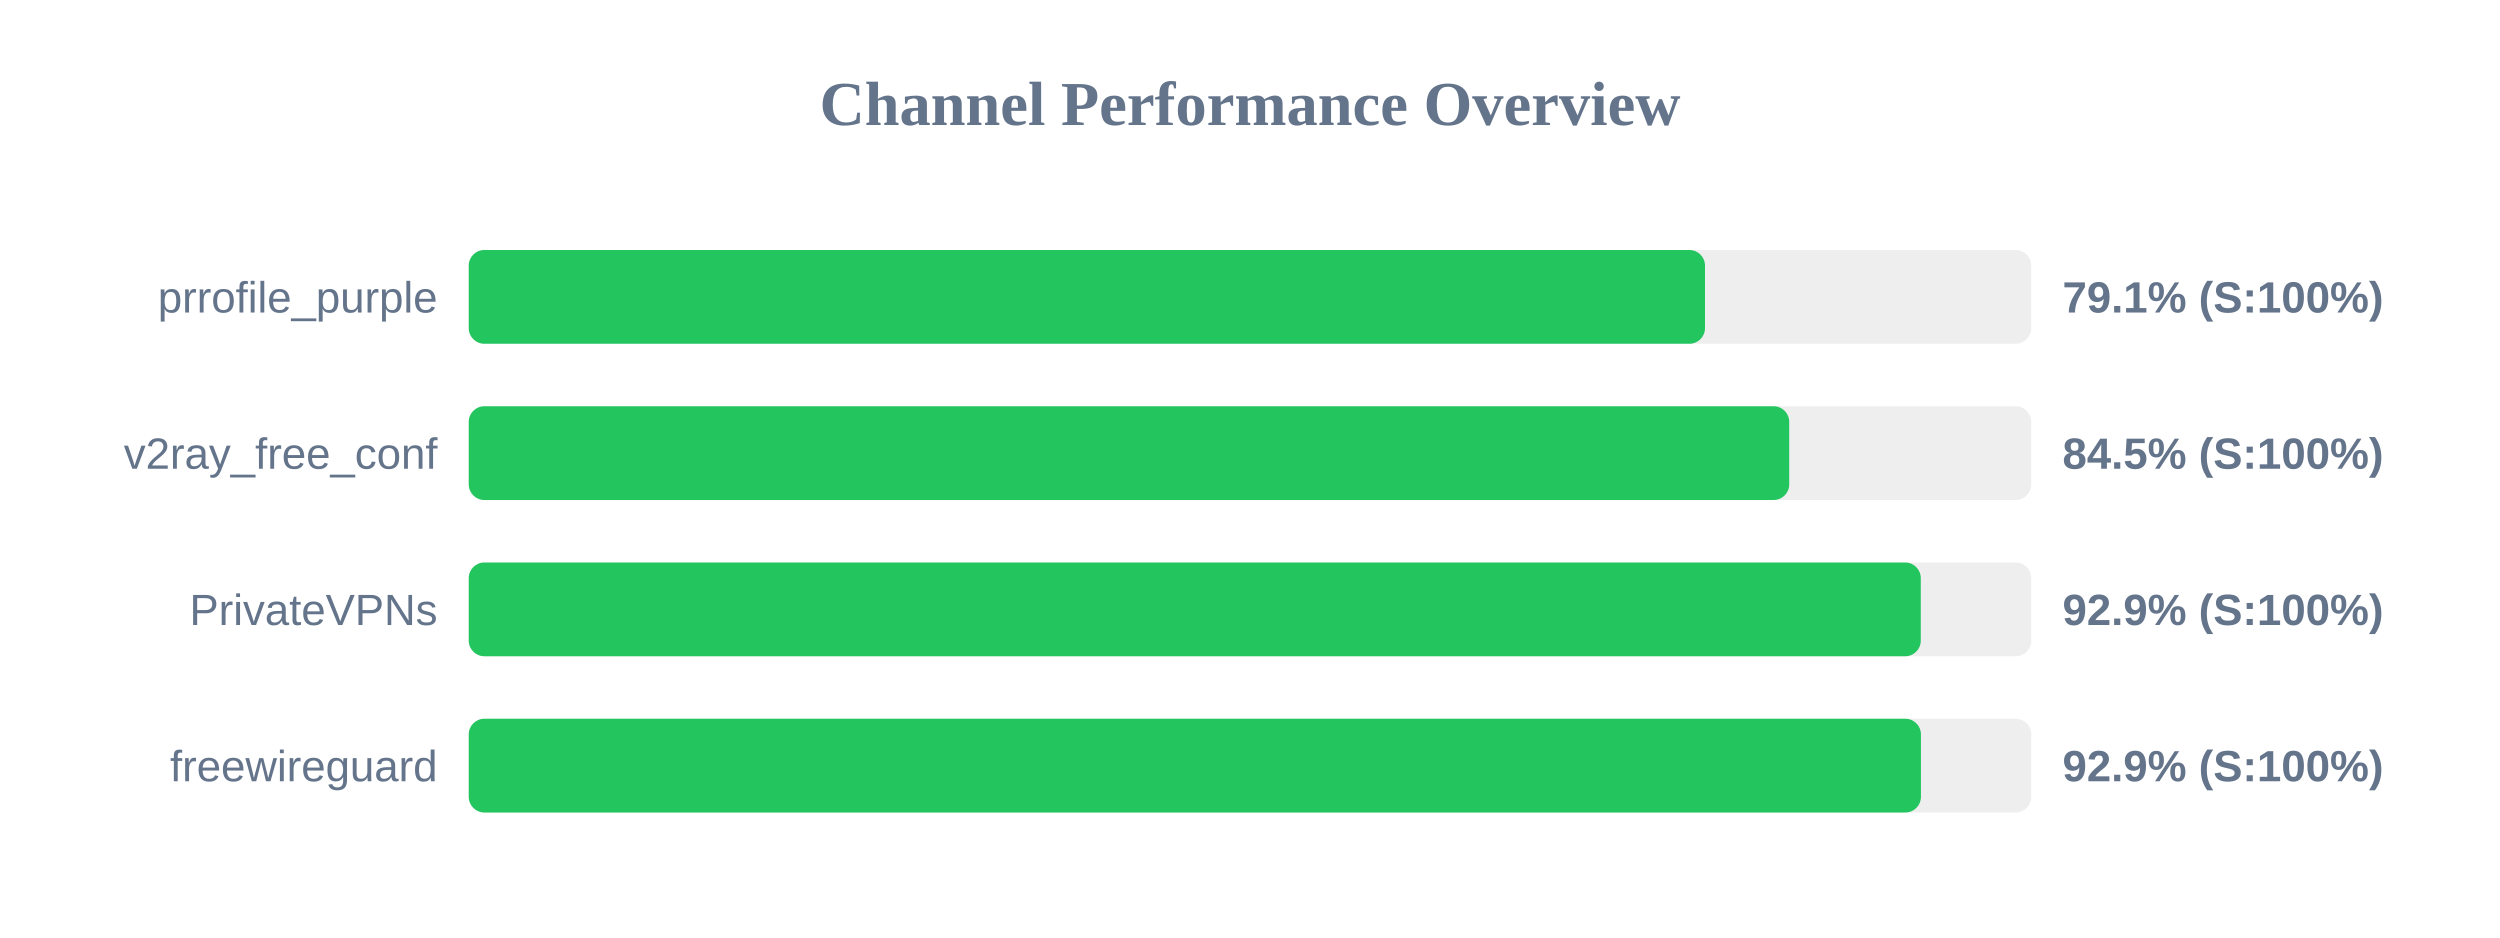
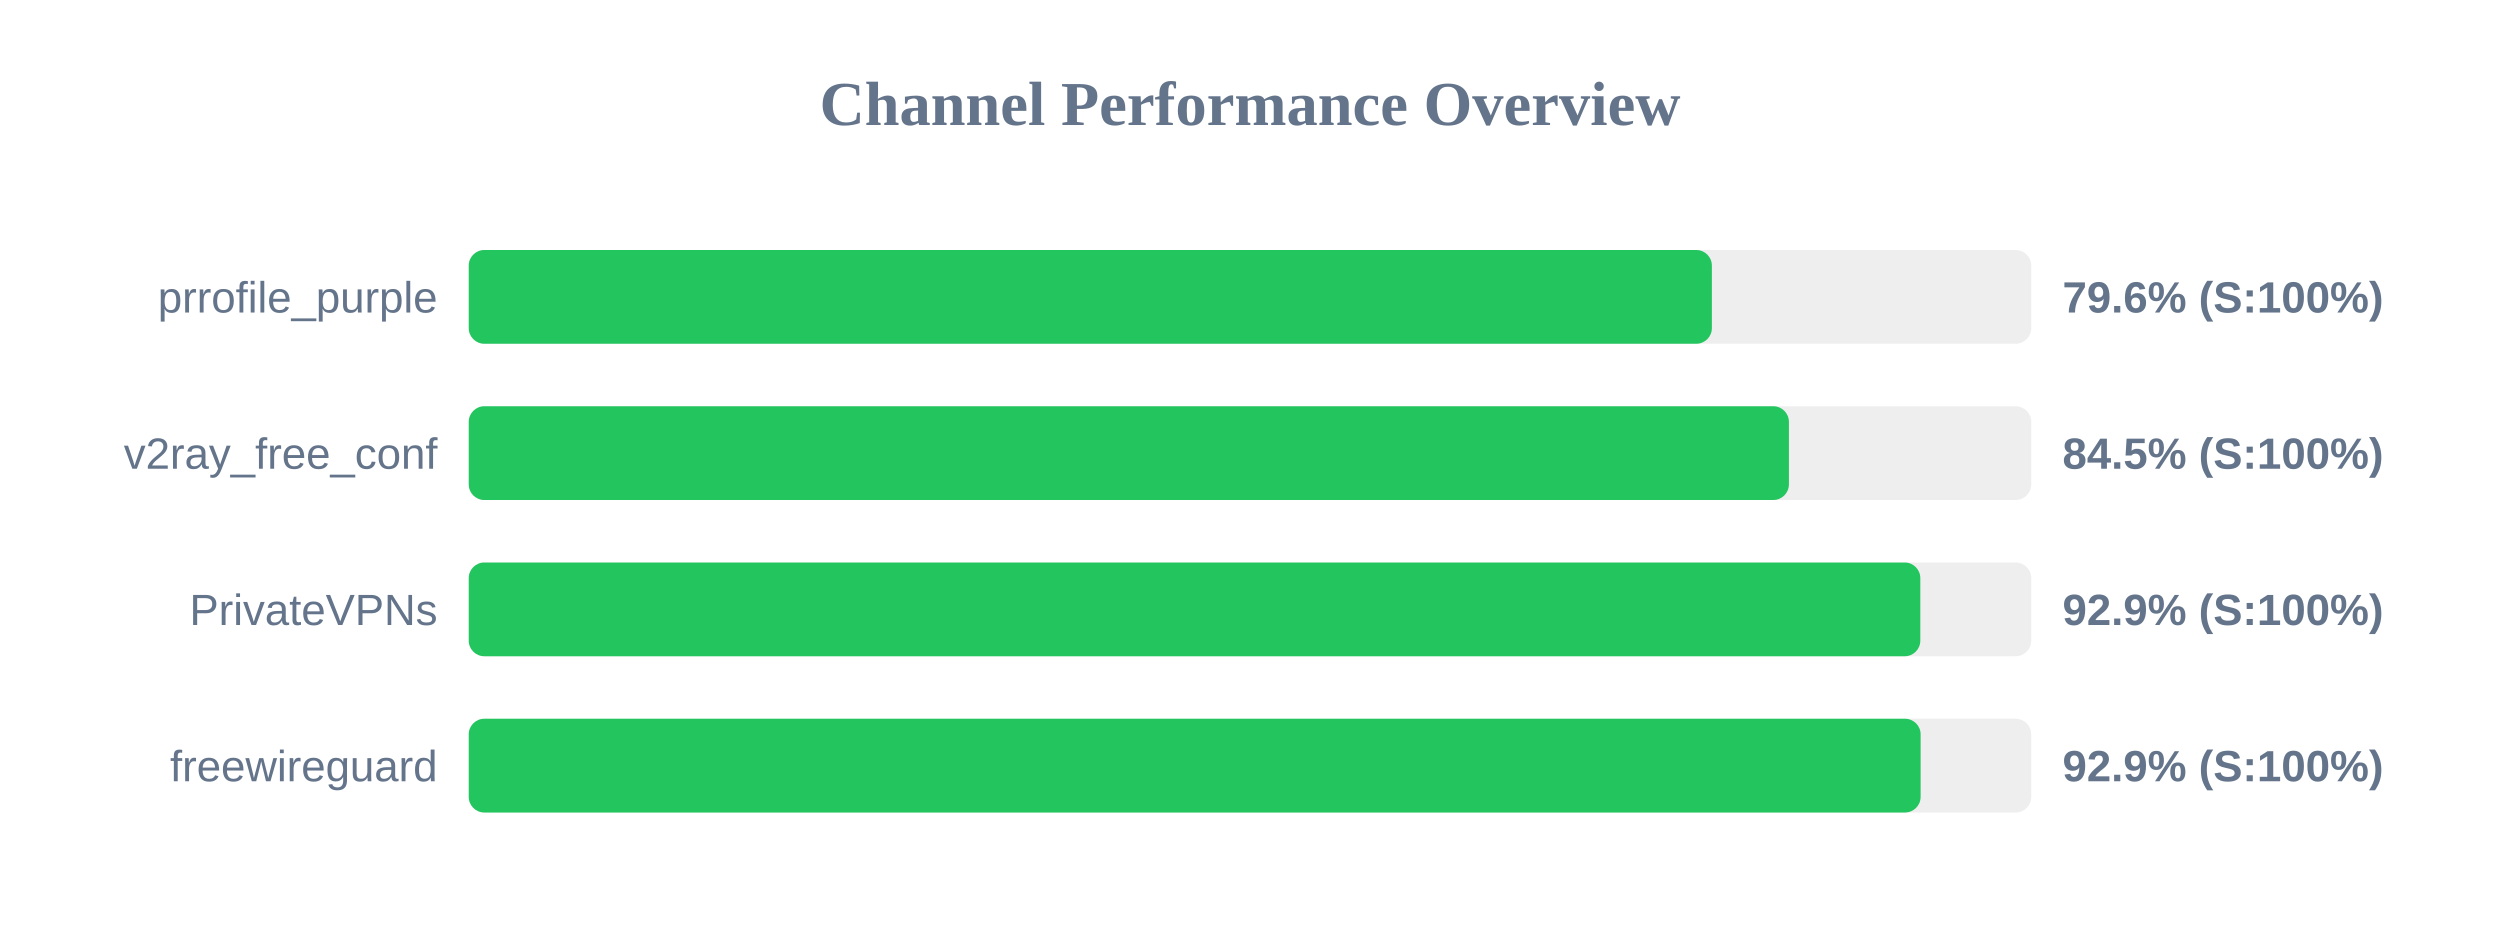
<svg xmlns="http://www.w3.org/2000/svg" width="800" height="300" version="1.1">
  <style>
        .row { font: 14px Arial; fill: #64748b; }
        .score { font: bold 14px Arial; fill: #64748b; }
    </style>
  <text x="400" y="40" text-anchor="middle" font-size="20px" font-weight="bold" fill="#64748b">Channel Performance Overview</text>
  <rect x="150" y="80" width="500" height="30" fill="#eee" rx="5" />
-   <rect x="150" y="80" width="395.6" height="30" fill="#22c55e" rx="5" />
+   <rect x="150" y="80" width="397.8" height="30" fill="#22c55e" rx="5" />
  <text x="140" y="100" text-anchor="end" class="row">prrofile_purple</text>
-   <text x="660" y="100" text-anchor="start" class="score">79.1% (S:100%)</text>
+   <text x="660" y="100" text-anchor="start" class="score">79.6% (S:100%)</text>
  <rect x="150" y="130" width="500" height="30" fill="#eee" rx="5" />
-   <rect x="150" y="130" width="422.55" height="30" fill="#22c55e" rx="5" />
+   <rect x="150" y="130" width="422.45" height="30" fill="#22c55e" rx="5" />
  <text x="140" y="150" text-anchor="end" class="row">v2ray_free_conf</text>
  <text x="660" y="150" text-anchor="start" class="score">84.5% (S:100%)</text>
  <rect x="150" y="180" width="500" height="30" fill="#eee" rx="5" />
-   <rect x="150" y="180" width="464.65" height="30" fill="#22c55e" rx="5" />
+   <rect x="150" y="180" width="464.5" height="30" fill="#22c55e" rx="5" />
  <text x="140" y="200" text-anchor="end" class="row">PrivateVPNs</text>
  <text x="660" y="200" text-anchor="start" class="score">92.9% (S:100%)</text>
  <rect x="150" y="230" width="500" height="30" fill="#eee" rx="5" />
-   <rect x="150" y="230" width="464.7" height="30" fill="#22c55e" rx="5" />
+   <rect x="150" y="230" width="464.6" height="30" fill="#22c55e" rx="5" />
  <text x="140" y="250" text-anchor="end" class="row">freewireguard</text>
  <text x="660" y="250" text-anchor="start" class="score">92.9% (S:100%)</text>
</svg>
